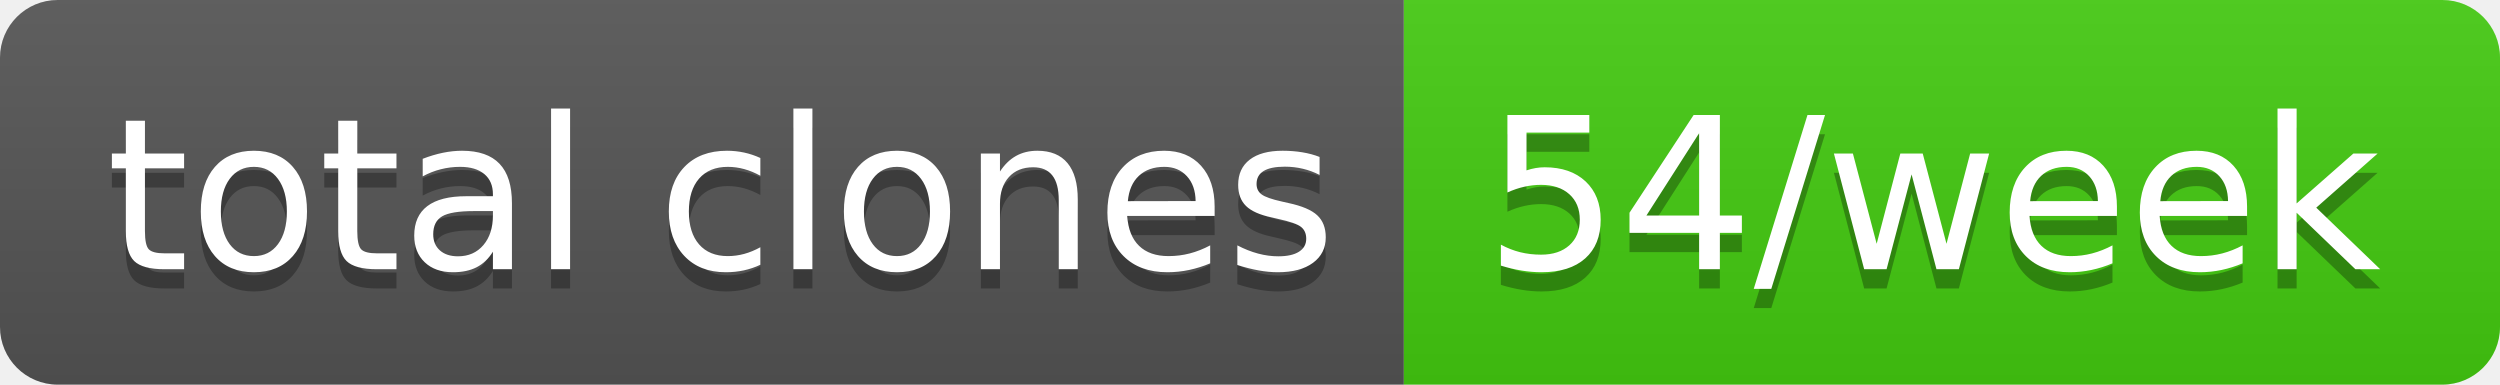
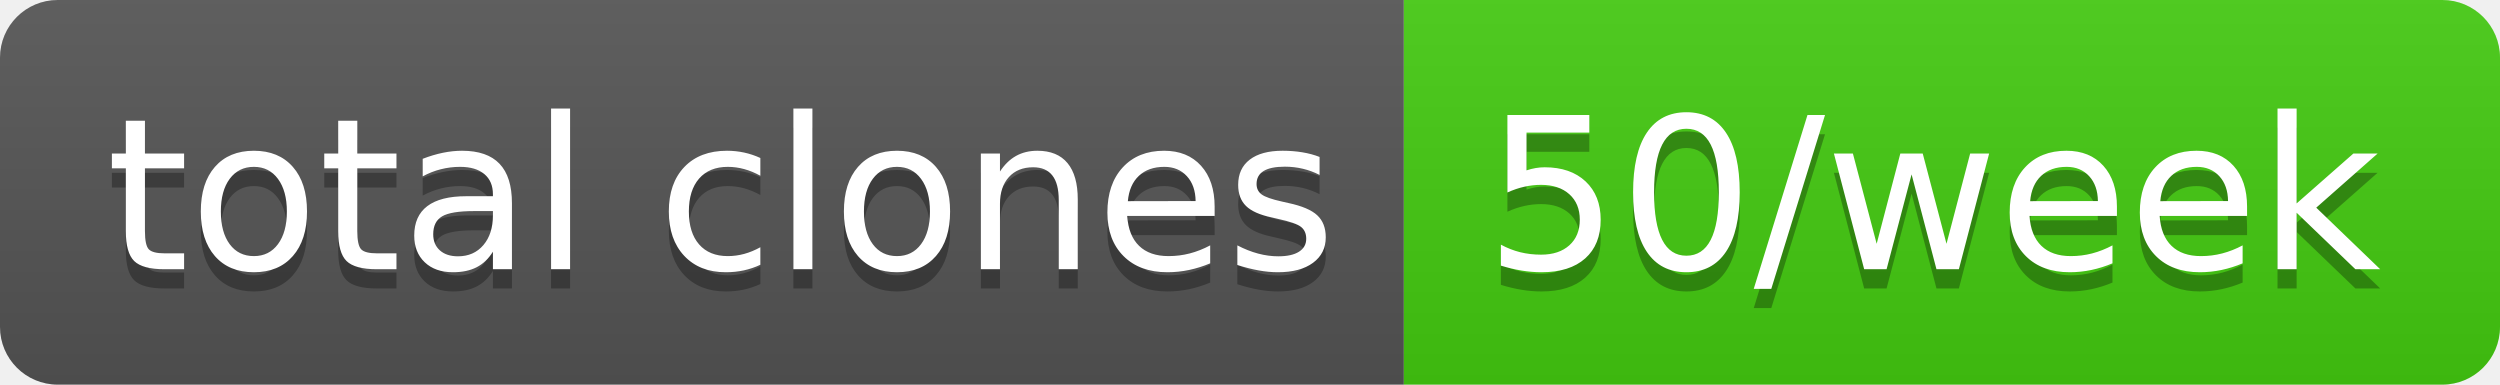
- <svg xmlns="http://www.w3.org/2000/svg" width="130" height="20" role="img" aria-label="total clones: 54/week">
+ <svg xmlns="http://www.w3.org/2000/svg" width="130" height="20" role="img" aria-label="total clones: 50/week">
  <linearGradient id="s" x2="0" y2="100%">
    <stop offset="0" stop-color="#bbb" stop-opacity=".1" />
    <stop offset="1" stop-opacity=".1" />
  </linearGradient>
  <clipPath id="r">
    <rect width="130" height="20" rx="3" fill="#fff" />
  </clipPath>
  <g clip-path="url(#r)">
    <rect width="73" height="20" fill="#555" />
    <rect x="73" width="57" height="20" fill="#4c1" />
    <rect width="130" height="20" fill="url(#s)" />
  </g>
  <g fill="#fff" text-anchor="middle" font-family="Verdana,Geneva,DejaVu Sans,sans-serif" text-rendering="geometricPrecision" font-size="110">
    <text aria-hidden="true" x="375" y="150" fill="#010101" fill-opacity=".3" transform="scale(.1)" textLength="630">total clones</text>
    <text x="375" y="140" transform="scale(.1)" fill="#fff" textLength="630">total clones</text>
-     <text aria-hidden="true" x="1005" y="150" fill="#010101" fill-opacity=".3" transform="scale(.1)" textLength="470">54/week</text>
-     <text x="1005" y="140" transform="scale(.1)" fill="#fff" textLength="470">54/week</text>
+     <text aria-hidden="true" x="1005" y="150" fill="#010101" fill-opacity=".3" transform="scale(.1)" textLength="470">50/week</text>
+     <text x="1005" y="140" transform="scale(.1)" fill="#fff" textLength="470">50/week</text>
  </g>
</svg>
